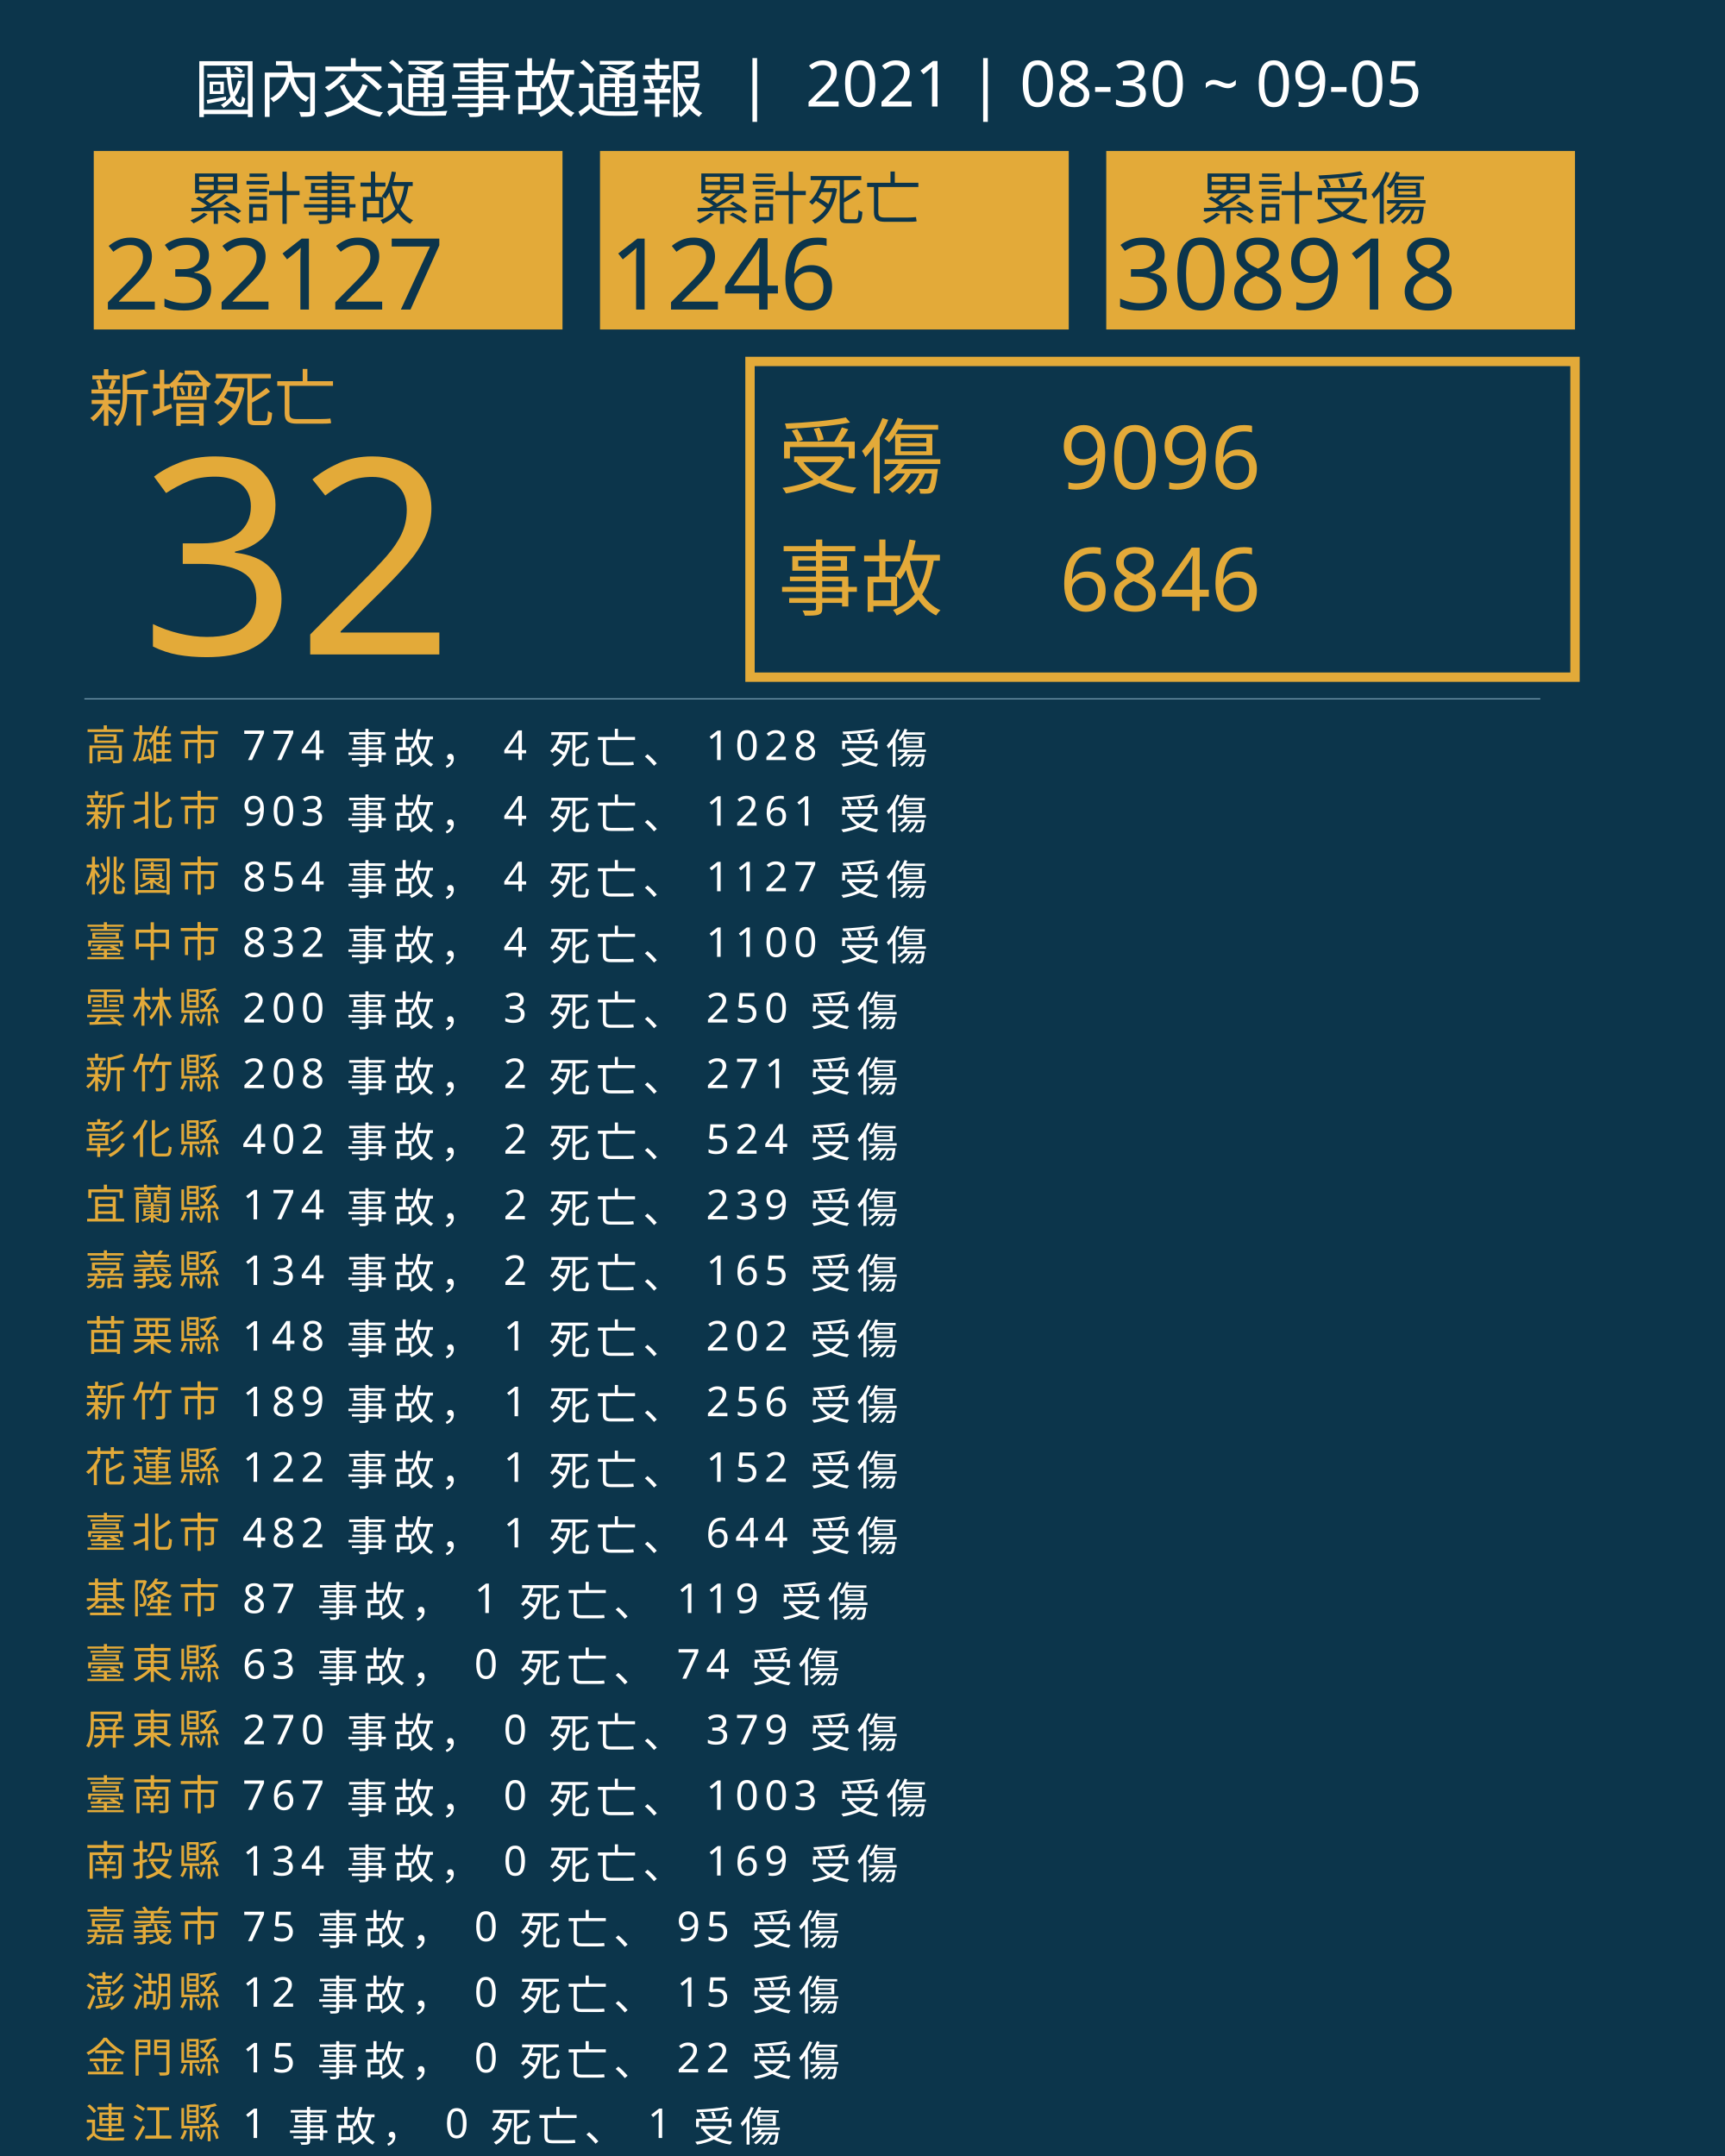
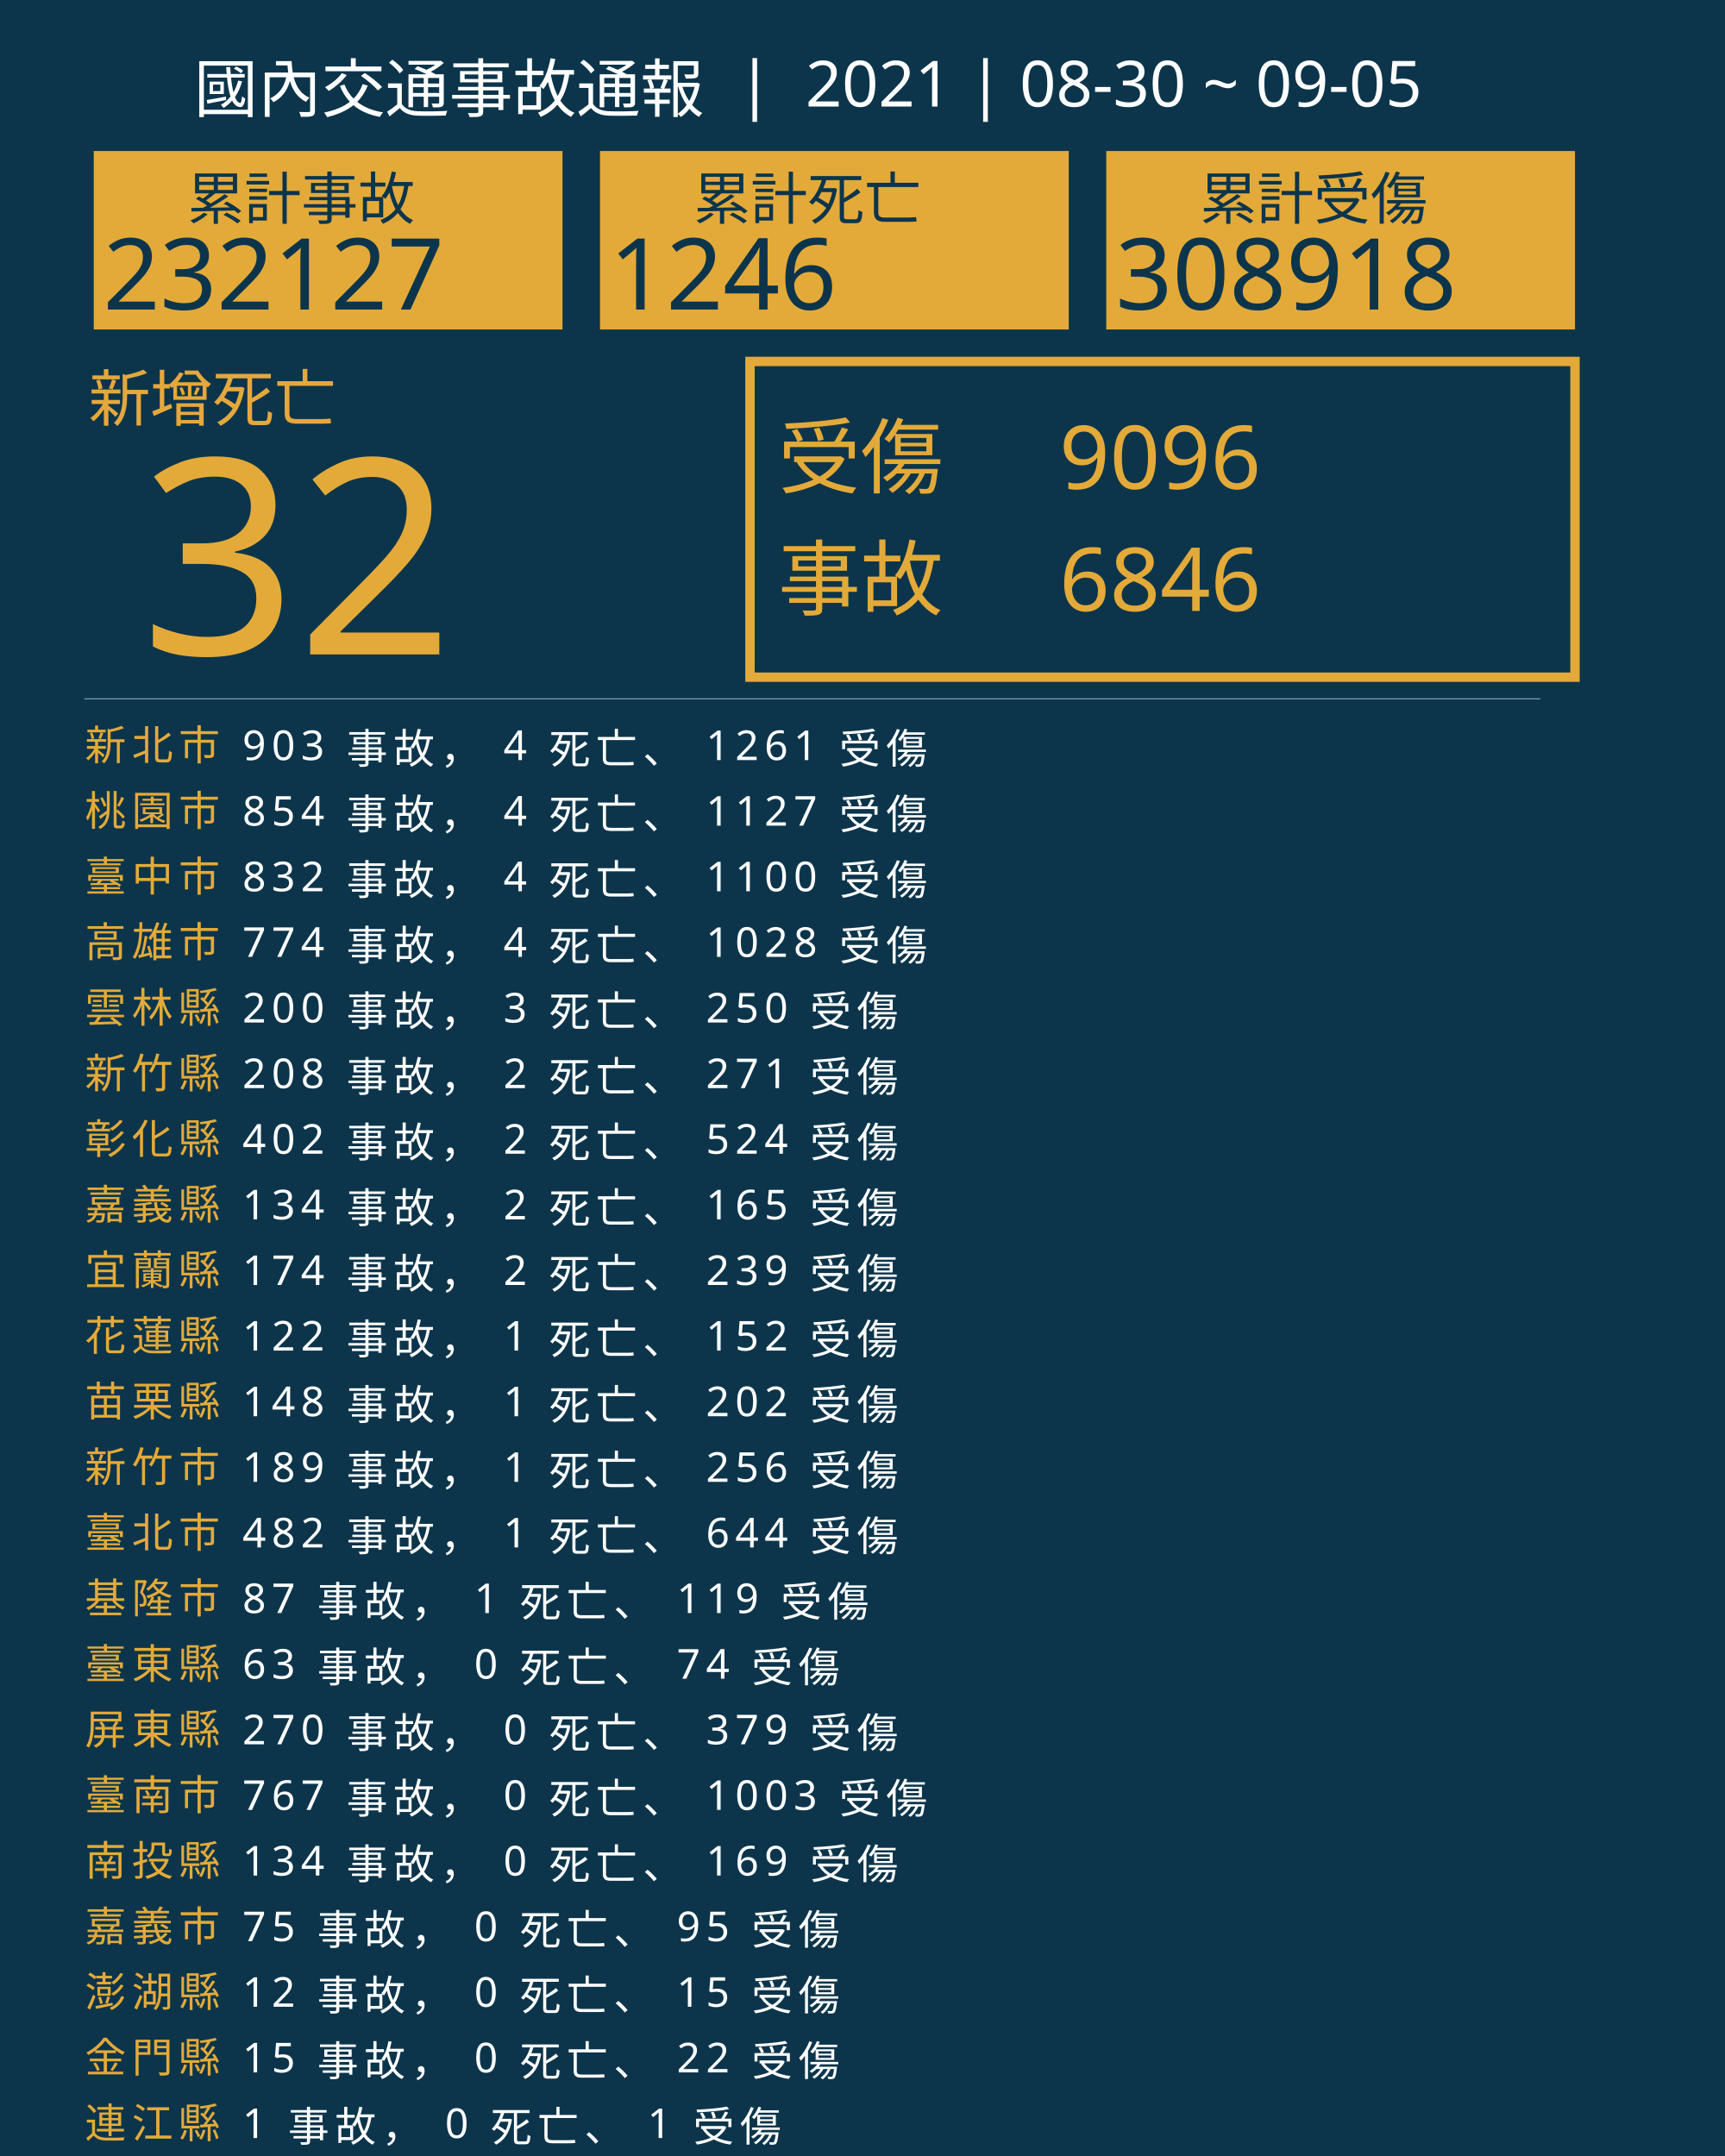
<svg xmlns="http://www.w3.org/2000/svg" version="1.1" id="圖層_1" x="0px" y="0px" viewBox="0 0 1840 2300" style="enable-background:new 0 0 1840 2300;" xml:space="preserve">
  <style type="text/css">
	.st0{fill:#0C354B;}
	.st1{fill:#E5A83D;}
	.st2{font-family:'NotoSansCJKtc-Bold-B5pc-H';}
	.st3{font-size:66px;}
	.st4{fill:#E3AA39;}
	.st5{font-family:'Arial-BoldMT';}
	.st6{font-size:291.776px;}
	.st7{fill:none;stroke:#E3AA39;stroke-miterlimit:10;stroke-width:10;}
	.st8{font-family:'NotoSansCJKtc-Light-B5pc-H';}
	.st9{font-size:88px;}
	.st10{font-family:'NotoSansCJKtc-Medium-B5pc-H';}
	.st11{font-size:94px;}
	.st12{fill:none;stroke:#8AAFC1;stroke-miterlimit:10;}
	.st13{font-size:60.649px;}
	.st14{font-size:106px;}
	.st15{fill:none;}
	.st16{font-size:44px;}
	.st17{letter-spacing:6;}
	.st18{fill:#FFFFFF;}
	.st19{letter-spacing:1;}
	.st20{font-size:68px;}
</style>
  <rect class="st0" width="1840" height="2300" />
  <text transform="matrix(1 0 0 1 94.5001 449.017)" class="st1 st2 st3">新增死亡</text>
  <g>
    <text transform="matrix(1 0 0 1 150 698.1412)" class="st4 st5 st6">32</text>
  </g>
  <g>
    <rect x="800" y="385.6" class="st7" width="880" height="336.8" />
    <g>
      <text transform="matrix(1 0 0 1 830 519.593)" class="st4 st8 st9">受傷</text>
      <text transform="matrix(1 0 0 1 1130 521.5084)" class="st4 st10 st11">9096</text>
      <text transform="matrix(1 0 0 1 1130 651.7274)" class="st4 st10 st11">6846</text>
      <text transform="matrix(1 0 0 1 830 649.4965)" class="st4 st8 st9">事故</text>
    </g>
  </g>
  <line class="st12" x1="90" y1="745.5" x2="1643" y2="745.5" />
  <g>
    <g>
      <rect x="100" y="161.1" class="st4" width="500" height="190.4" />
      <g>
        <text transform="matrix(1 0 0 1 200 233.9079)" class="st0 st10 st13">累計事故</text>
        <g>
          <text transform="matrix(1 0 0 1 110 330.2121)" class="st0 st5 st14">232127</text>
        </g>
      </g>
    </g>
    <g>
      <rect x="640" y="161.1" class="st4" width="500" height="190.4" />
      <g>
        <text transform="matrix(1 0 0 1 740 233.908)" class="st0 st10 st13">累計死亡</text>
        <g>
          <text transform="matrix(1 0 0 1 650 330.2122)" class="st0 st5 st14">1246</text>
        </g>
      </g>
    </g>
    <g>
      <rect x="1180" y="161.1" class="st4" width="500" height="190.4" />
      <g>
        <text transform="matrix(1 0 0 1 1280 233.908)" class="st0 st10 st13">累計受傷</text>
        <g>
          <text transform="matrix(1 0 0 1 1190 330.2122)" class="st0 st5 st14">308918</text>
        </g>
      </g>
    </g>
  </g>
  <rect x="90.6" y="772.1" class="st15" width="1141.8" height="314.8" />
  <text transform="matrix(1 0 0 1 90.5591 810.7965)">
-     <tspan x="0" y="0" class="st4 st10 st16 st17">高雄市</tspan>
-     <tspan x="150.6" y="0" class="st18 st10 st16 st17"> 774 事故， 4 死亡、 1028 受傷</tspan>
-     <tspan x="0" y="70" class="st4 st10 st16 st17">新北市</tspan>
-     <tspan x="150.6" y="70" class="st18 st10 st16 st17"> 903 事故， 4 死亡、 1261 受傷</tspan>
-     <tspan x="0" y="140" class="st4 st10 st16 st17">桃園市</tspan>
-     <tspan x="150.6" y="140" class="st18 st10 st16 st17"> 854 事故， 4 死亡、 1127 受傷</tspan>
-     <tspan x="0" y="210" class="st4 st10 st16 st17">臺中市</tspan>
-     <tspan x="150.6" y="210" class="st18 st10 st16 st17"> 832 事故， 4 死亡、 1100 受傷</tspan>
+     <tspan x="0" y="0" class="st4 st10 st16 st17">新北市</tspan>
+     <tspan x="150.6" y="0" class="st18 st10 st16 st17"> 903 事故， 4 死亡、 1261 受傷</tspan>
+     <tspan x="0" y="70" class="st4 st10 st16 st17">桃園市</tspan>
+     <tspan x="150.6" y="70" class="st18 st10 st16 st17"> 854 事故， 4 死亡、 1127 受傷</tspan>
+     <tspan x="0" y="140" class="st4 st10 st16 st17">臺中市</tspan>
+     <tspan x="150.6" y="140" class="st18 st10 st16 st17"> 832 事故， 4 死亡、 1100 受傷</tspan>
+     <tspan x="0" y="210" class="st4 st10 st16 st17">高雄市</tspan>
+     <tspan x="150.6" y="210" class="st18 st10 st16 st17"> 774 事故， 4 死亡、 1028 受傷</tspan>
    <tspan x="0" y="280" class="st4 st10 st16 st17">雲林縣</tspan>
    <tspan x="150.6" y="280" class="st18 st10 st16 st17"> 200 事故， 3 死亡、 250 受傷</tspan>
    <tspan x="0" y="350" class="st4 st10 st16 st17">新竹縣</tspan>
    <tspan x="150.6" y="350" class="st18 st10 st16 st17"> 208 事故， 2 死亡、 271 受傷</tspan>
    <tspan x="0" y="420" class="st4 st10 st16 st17">彰化縣</tspan>
    <tspan x="150.6" y="420" class="st18 st10 st16 st17"> 402 事故， 2 死亡、 524 受傷</tspan>
-     <tspan x="0" y="490" class="st4 st10 st16 st17">宜蘭縣</tspan>
-     <tspan x="150.6" y="490" class="st18 st10 st16 st17"> 174 事故， 2 死亡、 239 受傷</tspan>
-     <tspan x="0" y="560" class="st4 st10 st16 st17">嘉義縣</tspan>
-     <tspan x="150.6" y="560" class="st18 st10 st16 st17"> 134 事故， 2 死亡、 165 受傷</tspan>
-     <tspan x="0" y="630" class="st4 st10 st16 st17">苗栗縣</tspan>
-     <tspan x="150.6" y="630" class="st18 st10 st16 st17"> 148 事故， 1 死亡、 202 受傷</tspan>
-     <tspan x="0" y="700" class="st4 st10 st16 st17">新竹市</tspan>
-     <tspan x="150.6" y="700" class="st18 st10 st16 st17"> 189 事故， 1 死亡、 256 受傷</tspan>
-     <tspan x="0" y="770" class="st4 st10 st16 st17">花蓮縣</tspan>
-     <tspan x="150.6" y="770" class="st18 st10 st16 st17"> 122 事故， 1 死亡、 152 受傷</tspan>
+     <tspan x="0" y="490" class="st4 st10 st16 st17">嘉義縣</tspan>
+     <tspan x="150.6" y="490" class="st18 st10 st16 st17"> 134 事故， 2 死亡、 165 受傷</tspan>
+     <tspan x="0" y="560" class="st4 st10 st16 st17">宜蘭縣</tspan>
+     <tspan x="150.6" y="560" class="st18 st10 st16 st17"> 174 事故， 2 死亡、 239 受傷</tspan>
+     <tspan x="0" y="630" class="st4 st10 st16 st17">花蓮縣</tspan>
+     <tspan x="150.6" y="630" class="st18 st10 st16 st17"> 122 事故， 1 死亡、 152 受傷</tspan>
+     <tspan x="0" y="700" class="st4 st10 st16 st17">苗栗縣</tspan>
+     <tspan x="150.6" y="700" class="st18 st10 st16 st17"> 148 事故， 1 死亡、 202 受傷</tspan>
+     <tspan x="0" y="770" class="st4 st10 st16 st17">新竹市</tspan>
+     <tspan x="150.6" y="770" class="st18 st10 st16 st17"> 189 事故， 1 死亡、 256 受傷</tspan>
    <tspan x="0" y="840" class="st4 st10 st16 st17">臺北市</tspan>
    <tspan x="150.6" y="840" class="st18 st10 st16 st17"> 482 事故， 1 死亡、 644 受傷</tspan>
    <tspan x="0" y="910" class="st4 st10 st16 st17">基隆市</tspan>
    <tspan x="150.6" y="910" class="st18 st10 st16 st17"> 87 事故， 1 死亡、 119 受傷</tspan>
    <tspan x="0" y="980" class="st4 st10 st16 st17">臺東縣</tspan>
    <tspan x="150.6" y="980" class="st18 st10 st16 st17"> 63 事故， 0 死亡、 74 受傷</tspan>
    <tspan x="0" y="1050" class="st4 st10 st16 st17">屏東縣</tspan>
    <tspan x="150.6" y="1050" class="st18 st10 st16 st17"> 270 事故， 0 死亡、 379 受傷</tspan>
    <tspan x="0" y="1120" class="st4 st10 st16 st17">臺南市</tspan>
    <tspan x="150.6" y="1120" class="st18 st10 st16 st17"> 767 事故， 0 死亡、 1003 受傷</tspan>
    <tspan x="0" y="1190" class="st4 st10 st16 st17">南投縣</tspan>
    <tspan x="150.6" y="1190" class="st18 st10 st16 st17"> 134 事故， 0 死亡、 169 受傷</tspan>
    <tspan x="0" y="1260" class="st4 st10 st16 st17">嘉義市</tspan>
    <tspan x="150.6" y="1260" class="st18 st10 st16 st17"> 75 事故， 0 死亡、 95 受傷</tspan>
    <tspan x="0" y="1330" class="st4 st10 st16 st17">澎湖縣</tspan>
    <tspan x="150.6" y="1330" class="st18 st10 st16 st17"> 12 事故， 0 死亡、 15 受傷</tspan>
    <tspan x="0" y="1400" class="st4 st10 st16 st17">金門縣</tspan>
    <tspan x="150.6" y="1400" class="st18 st10 st16 st17"> 15 事故， 0 死亡、 22 受傷</tspan>
    <tspan x="0" y="1470" class="st4 st10 st16 st17">連江縣</tspan>
    <tspan x="150.6" y="1470" class="st18 st10 st16 st17"> 1 事故， 0 死亡、 1 受傷</tspan>
  </text>
  <text transform="matrix(1 0 0 1 207 119.2712)" class="st18 st8 st20">國內交通事故通報  |  2021 | 08-30 ~ 09-05</text>
</svg>
